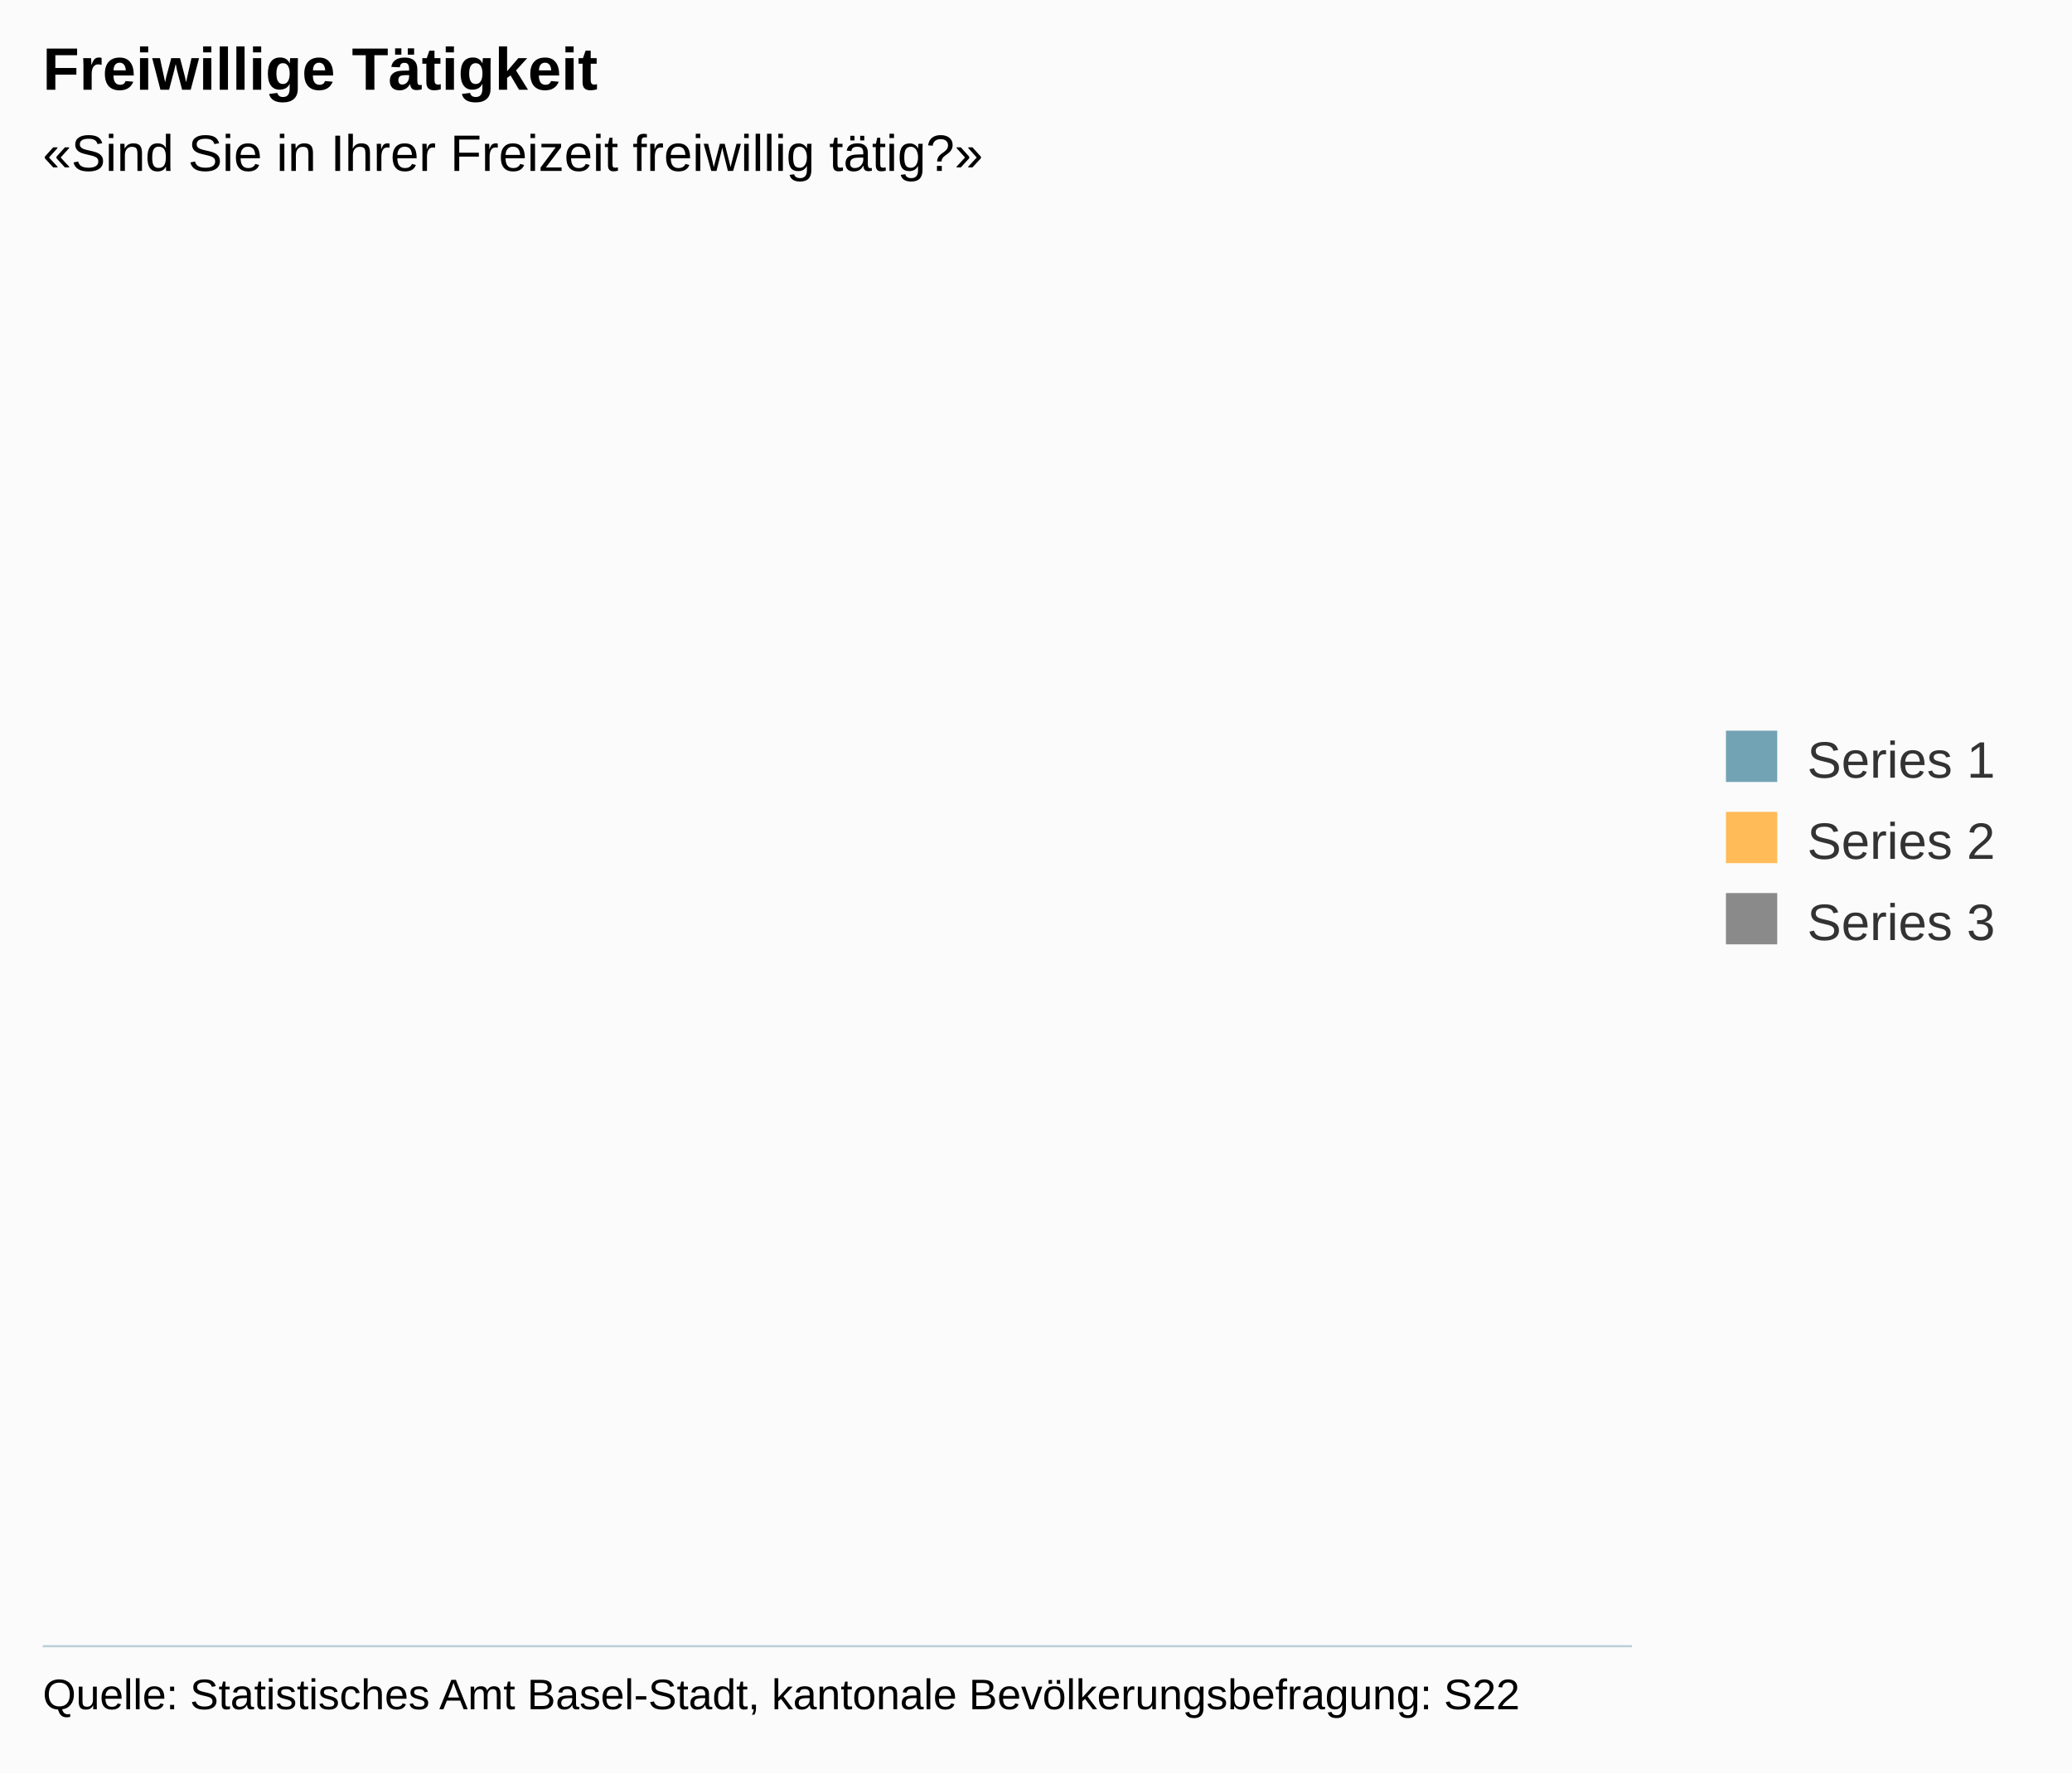
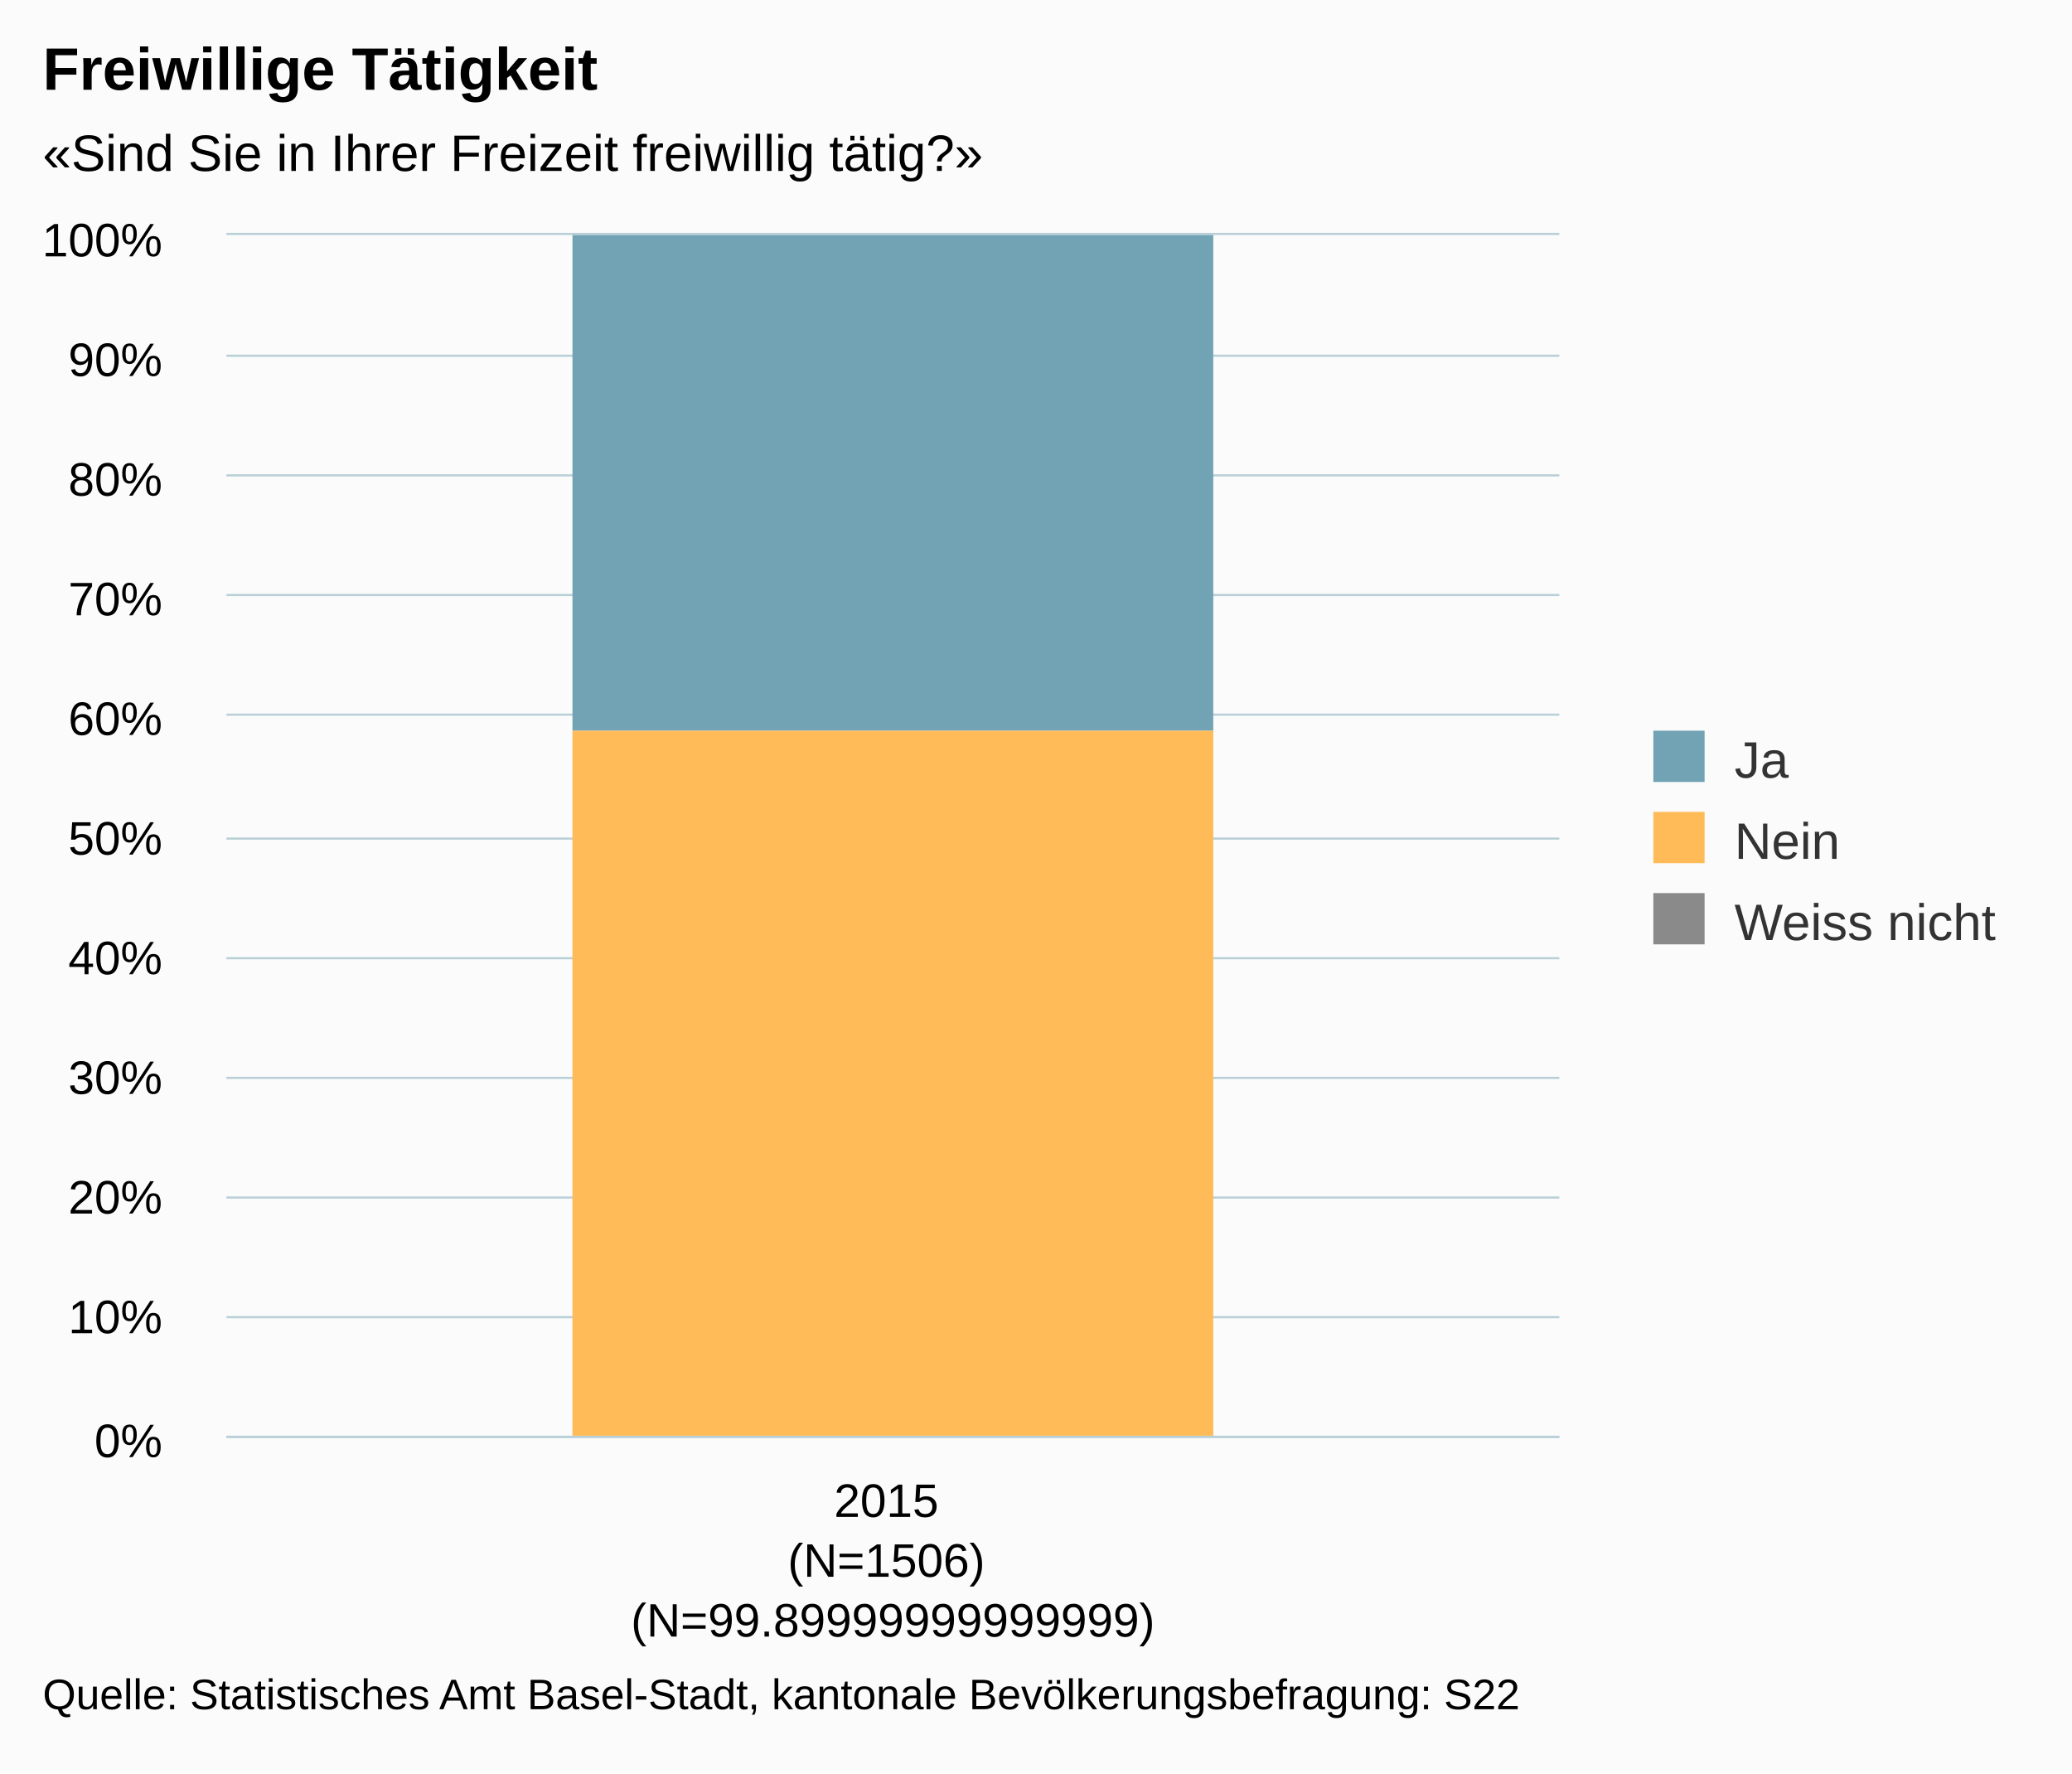
<svg xmlns="http://www.w3.org/2000/svg" version="1.1" class="highcharts-root" style="font-family:arial;font-size:12px;" viewBox="0 0 485 415">
  <defs>
    <clipPath>
-       <rect x="0" y="0" width="372" height="330" fill="none" />
+       <rect x="0" y="0" width="312" height="281" fill="none" />
    </clipPath>
    <clipPath id="a">
-       <rect x="0" y="0" width="372" height="330" fill="none" />
+       <rect x="0" y="0" width="312" height="281" fill="none" />
    </clipPath>
  </defs>
  <rect fill="#fbfbfb" class="highcharts-background" x="0" y="0" width="485" height="415" rx="0" ry="0" />
-   <rect fill="none" class="highcharts-plot-background" x="10" y="55" width="372" height="330" />
+   <rect fill="none" class="highcharts-plot-background" x="53" y="55" width="312" height="281" />
  <g class="highcharts-pane-group" />
-   <g class="highcharts-grid highcharts-xaxis-grid " />
-   <g class="highcharts-grid highcharts-yaxis-grid " />
-   <rect fill="none" class="highcharts-plot-border" x="10" y="55" width="372" height="330" />
+   <g class="highcharts-grid highcharts-xaxis-grid ">
+     <path fill="none" class="highcharts-grid-line" d="M 364.5 55 L 364.5 336" opacity="1" />
+     <path fill="none" class="highcharts-grid-line" d="M 52.5 55 L 52.5 336" opacity="1" />
+   </g>
+   <g class="highcharts-grid highcharts-yaxis-grid ">
+     <path fill="none" stroke="#B9CFD7" stroke-width="0.5" class="highcharts-grid-line" d="M 53 336.25 L 365 336.25" opacity="1" />
+     <path fill="none" stroke="#B9CFD7" stroke-width="0.5" class="highcharts-grid-line" d="M 53 308.25 L 365 308.25" opacity="1" />
+     <path fill="none" stroke="#B9CFD7" stroke-width="0.5" class="highcharts-grid-line" d="M 53 280.25 L 365 280.25" opacity="1" />
+     <path fill="none" stroke="#B9CFD7" stroke-width="0.5" class="highcharts-grid-line" d="M 53 252.25 L 365 252.25" opacity="1" />
+     <path fill="none" stroke="#B9CFD7" stroke-width="0.5" class="highcharts-grid-line" d="M 53 224.25 L 365 224.25" opacity="1" />
+     <path fill="none" stroke="#B9CFD7" stroke-width="0.5" class="highcharts-grid-line" d="M 53 196.25 L 365 196.25" opacity="1" />
+     <path fill="none" stroke="#B9CFD7" stroke-width="0.5" class="highcharts-grid-line" d="M 53 167.25 L 365 167.25" opacity="1" />
+     <path fill="none" stroke="#B9CFD7" stroke-width="0.5" class="highcharts-grid-line" d="M 53 139.25 L 365 139.25" opacity="1" />
+     <path fill="none" stroke="#B9CFD7" stroke-width="0.5" class="highcharts-grid-line" d="M 53 111.25 L 365 111.25" opacity="1" />
+     <path fill="none" stroke="#B9CFD7" stroke-width="0.5" class="highcharts-grid-line" d="M 53 83.25 L 365 83.25" opacity="1" />
+     <path fill="none" stroke="#B9CFD7" stroke-width="0.5" class="highcharts-grid-line" d="M 53 54.75 L 365 54.75" opacity="1" />
+   </g>
+   <rect fill="none" class="highcharts-plot-border" x="53" y="55" width="312" height="281" />
  <g class="highcharts-axis highcharts-xaxis ">
-     <path fill="none" class="highcharts-axis-line" stroke="#B9CFD7" stroke-width="0.5" d="M 10 385.25 L 382 385.25" />
+     <path fill="none" class="highcharts-axis-line" stroke="#B9CFD7" stroke-width="0.5" d="M 53 336.25 L 365 336.25" />
  </g>
  <g class="highcharts-axis highcharts-yaxis ">
-     <path fill="none" class="highcharts-axis-line" d="M 10 55 L 10 385" />
+     <path fill="none" class="highcharts-axis-line" d="M 53 55 L 53 336" />
  </g>
  <g class="highcharts-series-group">
-     <g class="highcharts-series highcharts-series-0 highcharts-column-series highcharts-color-undefined " transform="translate(10,55) scale(1 1)" clip-path="url(#a)" />
-     <g class="highcharts-markers highcharts-series-0 highcharts-column-series highcharts-color-undefined " transform="translate(10,55) scale(1 1)" clip-path="none" />
-     <g class="highcharts-series highcharts-series-1 highcharts-column-series highcharts-color-undefined " transform="translate(10,55) scale(1 1)" clip-path="url(#a)" />
-     <g class="highcharts-markers highcharts-series-1 highcharts-column-series highcharts-color-undefined " transform="translate(10,55) scale(1 1)" clip-path="none" />
-     <g class="highcharts-series highcharts-series-2 highcharts-column-series highcharts-color-undefined " transform="translate(10,55) scale(1 1)" clip-path="url(#a)" />
-     <g class="highcharts-markers highcharts-series-2 highcharts-column-series highcharts-color-undefined " transform="translate(10,55) scale(1 1)" clip-path="none" />
+     <g class="highcharts-series highcharts-series-0 highcharts-column-series highcharts-color-undefined " transform="translate(53,55) scale(1 1)" clip-path="url(#a)">
+       <rect x="81" y="0" width="150" height="116" fill="#71A3B5" class="highcharts-point" />
+     </g>
+     <g class="highcharts-markers highcharts-series-0 highcharts-column-series highcharts-color-undefined " transform="translate(53,55) scale(1 1)" clip-path="none" />
+     <g class="highcharts-series highcharts-series-1 highcharts-column-series highcharts-color-undefined " transform="translate(53,55) scale(1 1)" clip-path="url(#a)">
+       <rect x="81" y="116" width="150" height="166" fill="#FFBB58" class="highcharts-point" />
+     </g>
+     <g class="highcharts-markers highcharts-series-1 highcharts-column-series highcharts-color-undefined " transform="translate(53,55) scale(1 1)" clip-path="none" />
+     <g class="highcharts-series highcharts-series-2 highcharts-column-series highcharts-color-undefined " transform="translate(53,55) scale(1 1)" clip-path="url(#a)">
+       <rect x="81" y="282" width="150" height="0" fill="#8A8A8A" class="highcharts-point" />
+     </g>
+     <g class="highcharts-markers highcharts-series-2 highcharts-column-series highcharts-color-undefined " transform="translate(53,55) scale(1 1)" clip-path="none" />
  </g>
  <text x="10" text-anchor="start" class="highcharts-title" style="color:#000000;font-size:14px;font-weight:bold;fill:#000000;" y="21">
    <tspan>Freiwillige Tätigkeit</tspan>
  </text>
  <text x="10" text-anchor="start" class="highcharts-subtitle" style="color:#000000;font-size:12px;fill:#000000;" y="40">
    <tspan>«Sind Sie in Ihrer Freizeit freiwillig tätig?»</tspan>
  </text>
-   <g class="highcharts-legend" transform="translate(394,164)">
-     <rect fill="none" class="highcharts-legend-box" rx="0" ry="0" x="0" y="0" width="80" height="68" visibility="visible" />
+   <g class="highcharts-legend" transform="translate(377,164)">
+     <rect fill="none" class="highcharts-legend-box" rx="0" ry="0" x="0" y="0" width="98" height="68" visibility="visible" />
    <g>
      <g>
        <g class="highcharts-legend-item highcharts-column-series highcharts-color-undefined highcharts-series-0" transform="translate(8,3)">
          <text x="21" style="color:#333333;font-size:12px;font-weight:normal;cursor:pointer;fill:#333333;" text-anchor="start" y="15">
-             <tspan>Series 1</tspan>
+             <tspan>Ja</tspan>
          </text>
          <rect x="2" y="4" width="12" height="12" fill="#71A3B5" class="highcharts-point" />
        </g>
        <g class="highcharts-legend-item highcharts-column-series highcharts-color-undefined highcharts-series-1" transform="translate(8,22)">
          <text x="21" y="15" style="color:#333333;font-size:12px;font-weight:normal;cursor:pointer;fill:#333333;" text-anchor="start">
-             <tspan>Series 2</tspan>
+             <tspan>Nein</tspan>
          </text>
          <rect x="2" y="4" width="12" height="12" fill="#FFBB58" class="highcharts-point" />
        </g>
        <g class="highcharts-legend-item highcharts-column-series highcharts-color-undefined highcharts-series-2" transform="translate(8,41)">
          <text x="21" y="15" style="color:#333333;font-size:12px;font-weight:normal;cursor:pointer;fill:#333333;" text-anchor="start">
-             <tspan>Series 3</tspan>
+             <tspan>Weiss nicht</tspan>
          </text>
          <rect x="2" y="4" width="12" height="12" fill="#8A8A8A" class="highcharts-point" />
        </g>
      </g>
    </g>
  </g>
-   <g class="highcharts-axis-labels highcharts-xaxis-labels " />
-   <g class="highcharts-axis-labels highcharts-yaxis-labels " />
+   <g class="highcharts-axis-labels highcharts-xaxis-labels ">
+     <text x="209" style="color:#000000;cursor:default;font-size:11px;fill:#000000;" text-anchor="middle" transform="translate(0,0)" y="355" opacity="1">
+       <tspan>2015</tspan>
+       <tspan x="209" dy="14">(N=1506)</tspan>
+       <tspan x="209" dy="14">(N=99.89999999999999)</tspan>
+     </text>
+   </g>
+   <g class="highcharts-axis-labels highcharts-yaxis-labels ">
+     <text x="38" style="color:#000000;cursor:default;font-size:11px;fill:#000000;" text-anchor="end" transform="translate(0,0)" y="341" opacity="1">
+       <tspan>0%</tspan>
+     </text>
+     <text x="38" style="color:#000000;cursor:default;font-size:11px;fill:#000000;" text-anchor="end" transform="translate(0,0)" y="312" opacity="1">
+       <tspan>10%</tspan>
+     </text>
+     <text x="38" style="color:#000000;cursor:default;font-size:11px;fill:#000000;" text-anchor="end" transform="translate(0,0)" y="284" opacity="1">
+       <tspan>20%</tspan>
+     </text>
+     <text x="38" style="color:#000000;cursor:default;font-size:11px;fill:#000000;" text-anchor="end" transform="translate(0,0)" y="256" opacity="1">
+       <tspan>30%</tspan>
+     </text>
+     <text x="38" style="color:#000000;cursor:default;font-size:11px;fill:#000000;" text-anchor="end" transform="translate(0,0)" y="228" opacity="1">
+       <tspan>40%</tspan>
+     </text>
+     <text x="38" style="color:#000000;cursor:default;font-size:11px;fill:#000000;" text-anchor="end" transform="translate(0,0)" y="200" opacity="1">
+       <tspan>50%</tspan>
+     </text>
+     <text x="38" style="color:#000000;cursor:default;font-size:11px;fill:#000000;" text-anchor="end" transform="translate(0,0)" y="172" opacity="1">
+       <tspan>60%</tspan>
+     </text>
+     <text x="38" style="color:#000000;cursor:default;font-size:11px;fill:#000000;" text-anchor="end" transform="translate(0,0)" y="144" opacity="1">
+       <tspan>70%</tspan>
+     </text>
+     <text x="38" style="color:#000000;cursor:default;font-size:11px;fill:#000000;" text-anchor="end" transform="translate(0,0)" y="116" opacity="1">
+       <tspan>80%</tspan>
+     </text>
+     <text x="38" style="color:#000000;cursor:default;font-size:11px;fill:#000000;" text-anchor="end" transform="translate(0,0)" y="88" opacity="1">
+       <tspan>90%</tspan>
+     </text>
+     <text x="38" style="color:#000000;cursor:default;font-size:11px;fill:#000000;" text-anchor="end" transform="translate(0,0)" y="60" opacity="1">
+       <tspan>100%</tspan>
+     </text>
+   </g>
  <text x="10" class="highcharts-credits" text-anchor="start" style="cursor:default;color:#000000;font-size:10px;fill:#000000;" y="400">
    <tspan>Quelle: Statistisches Amt Basel-Stadt, kantonale Bevölkerungsbefragung: S22</tspan>
  </text>
</svg>
